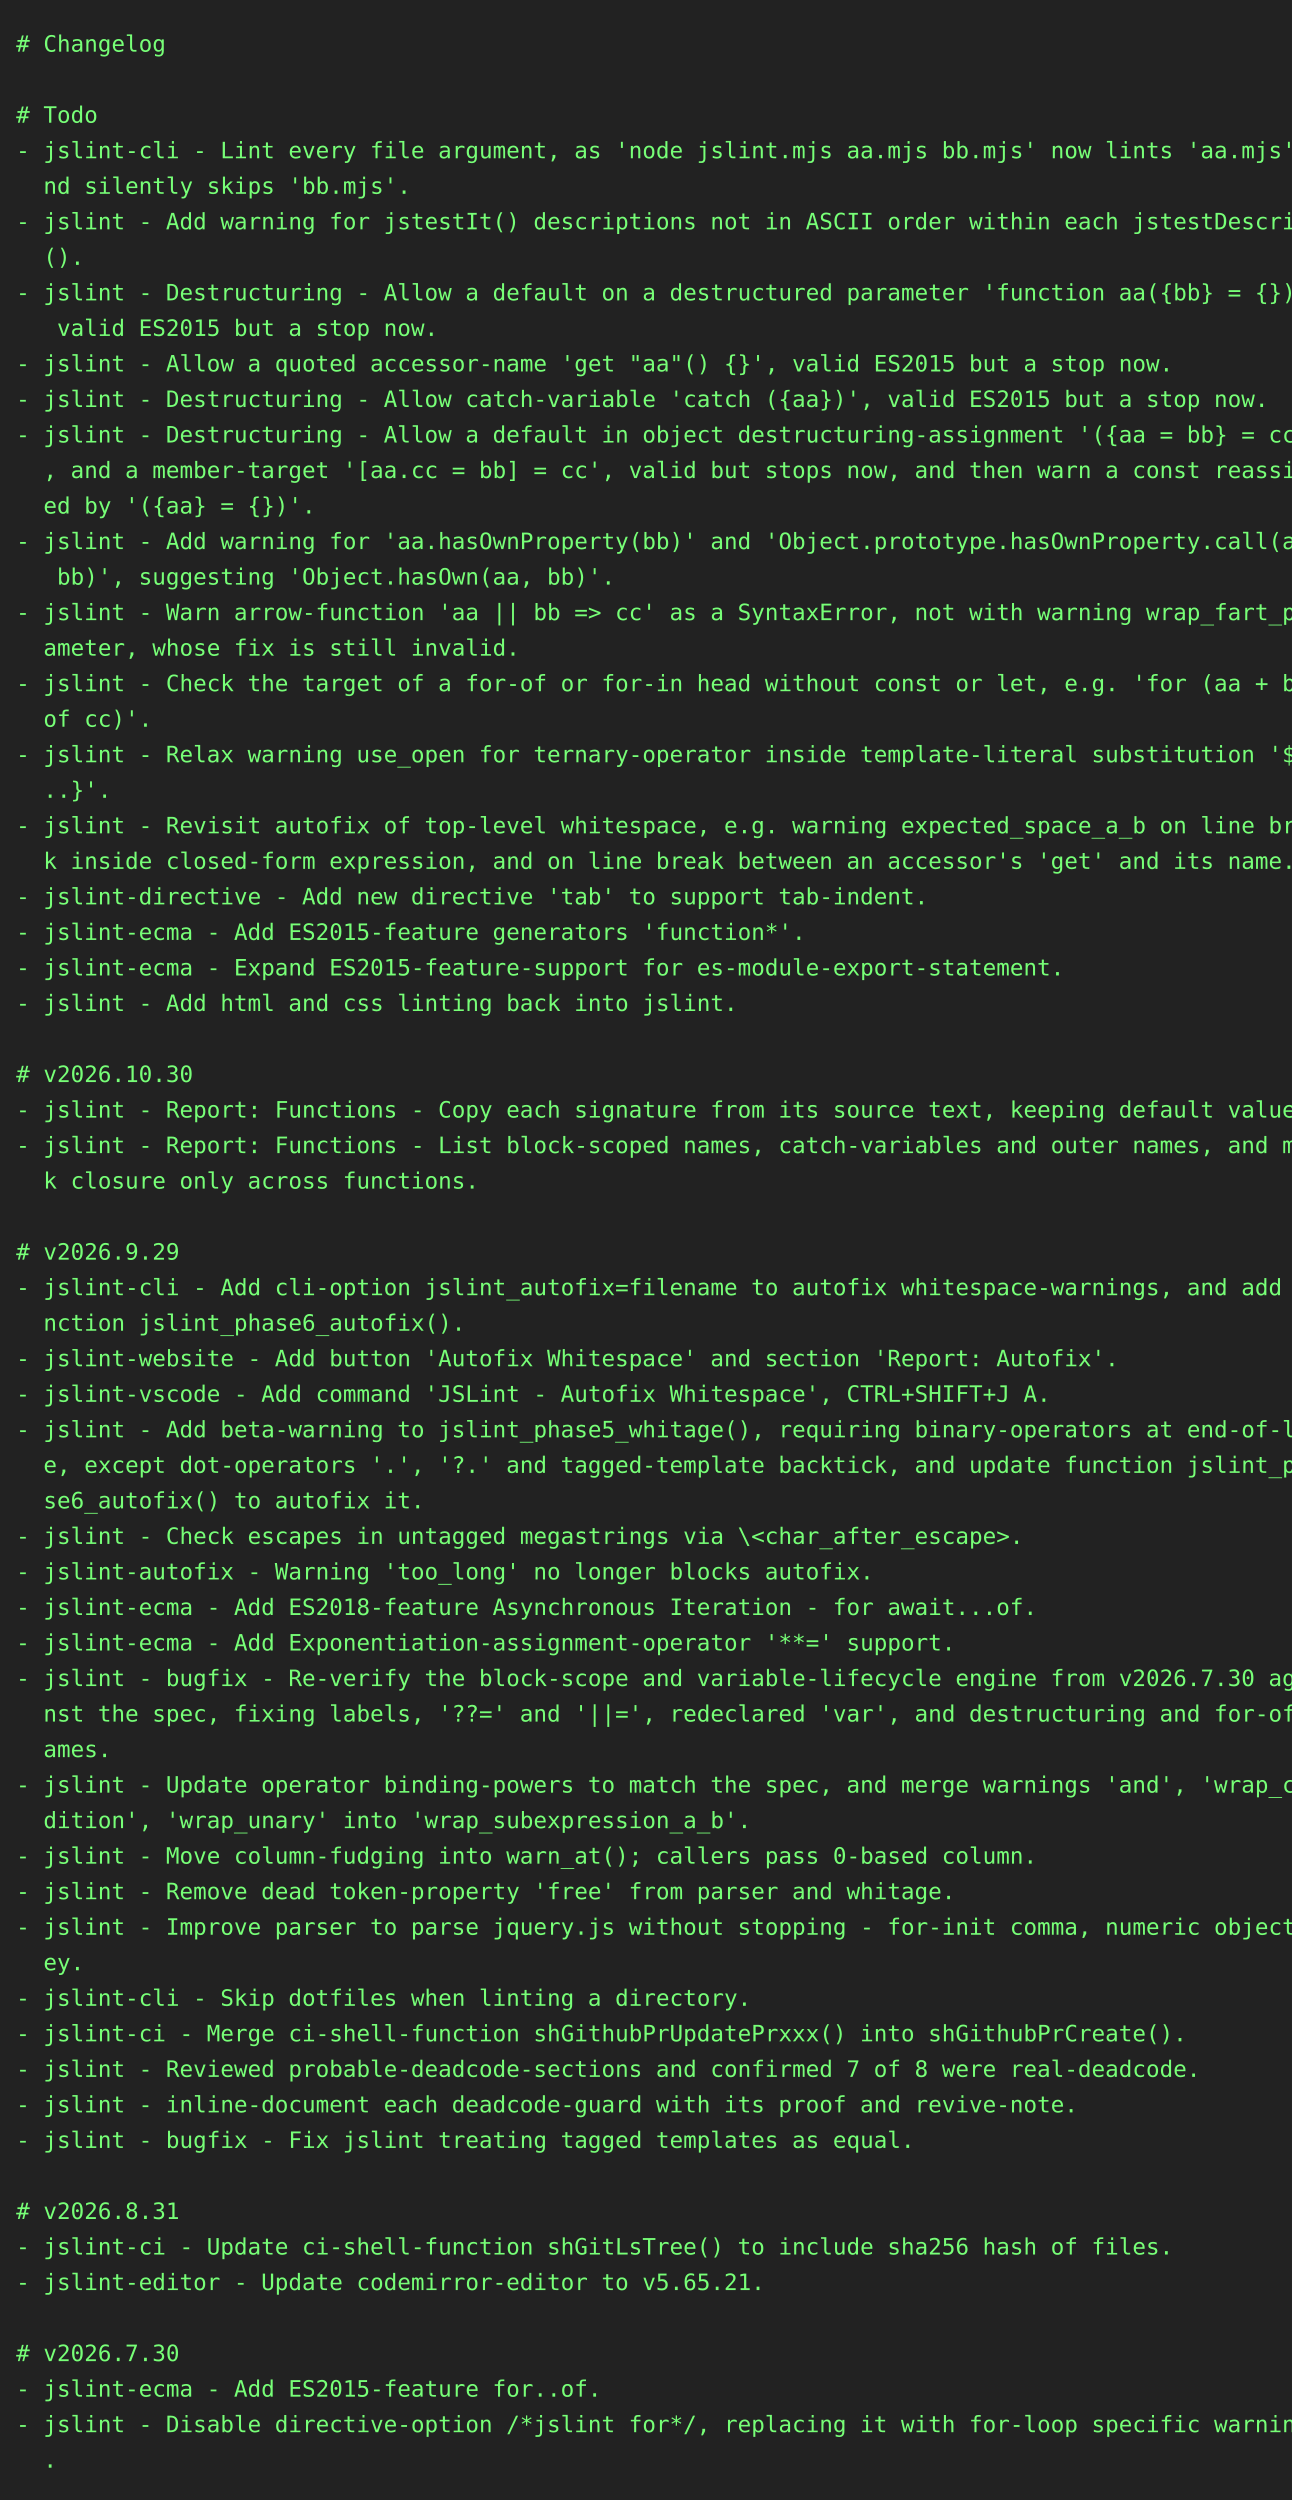
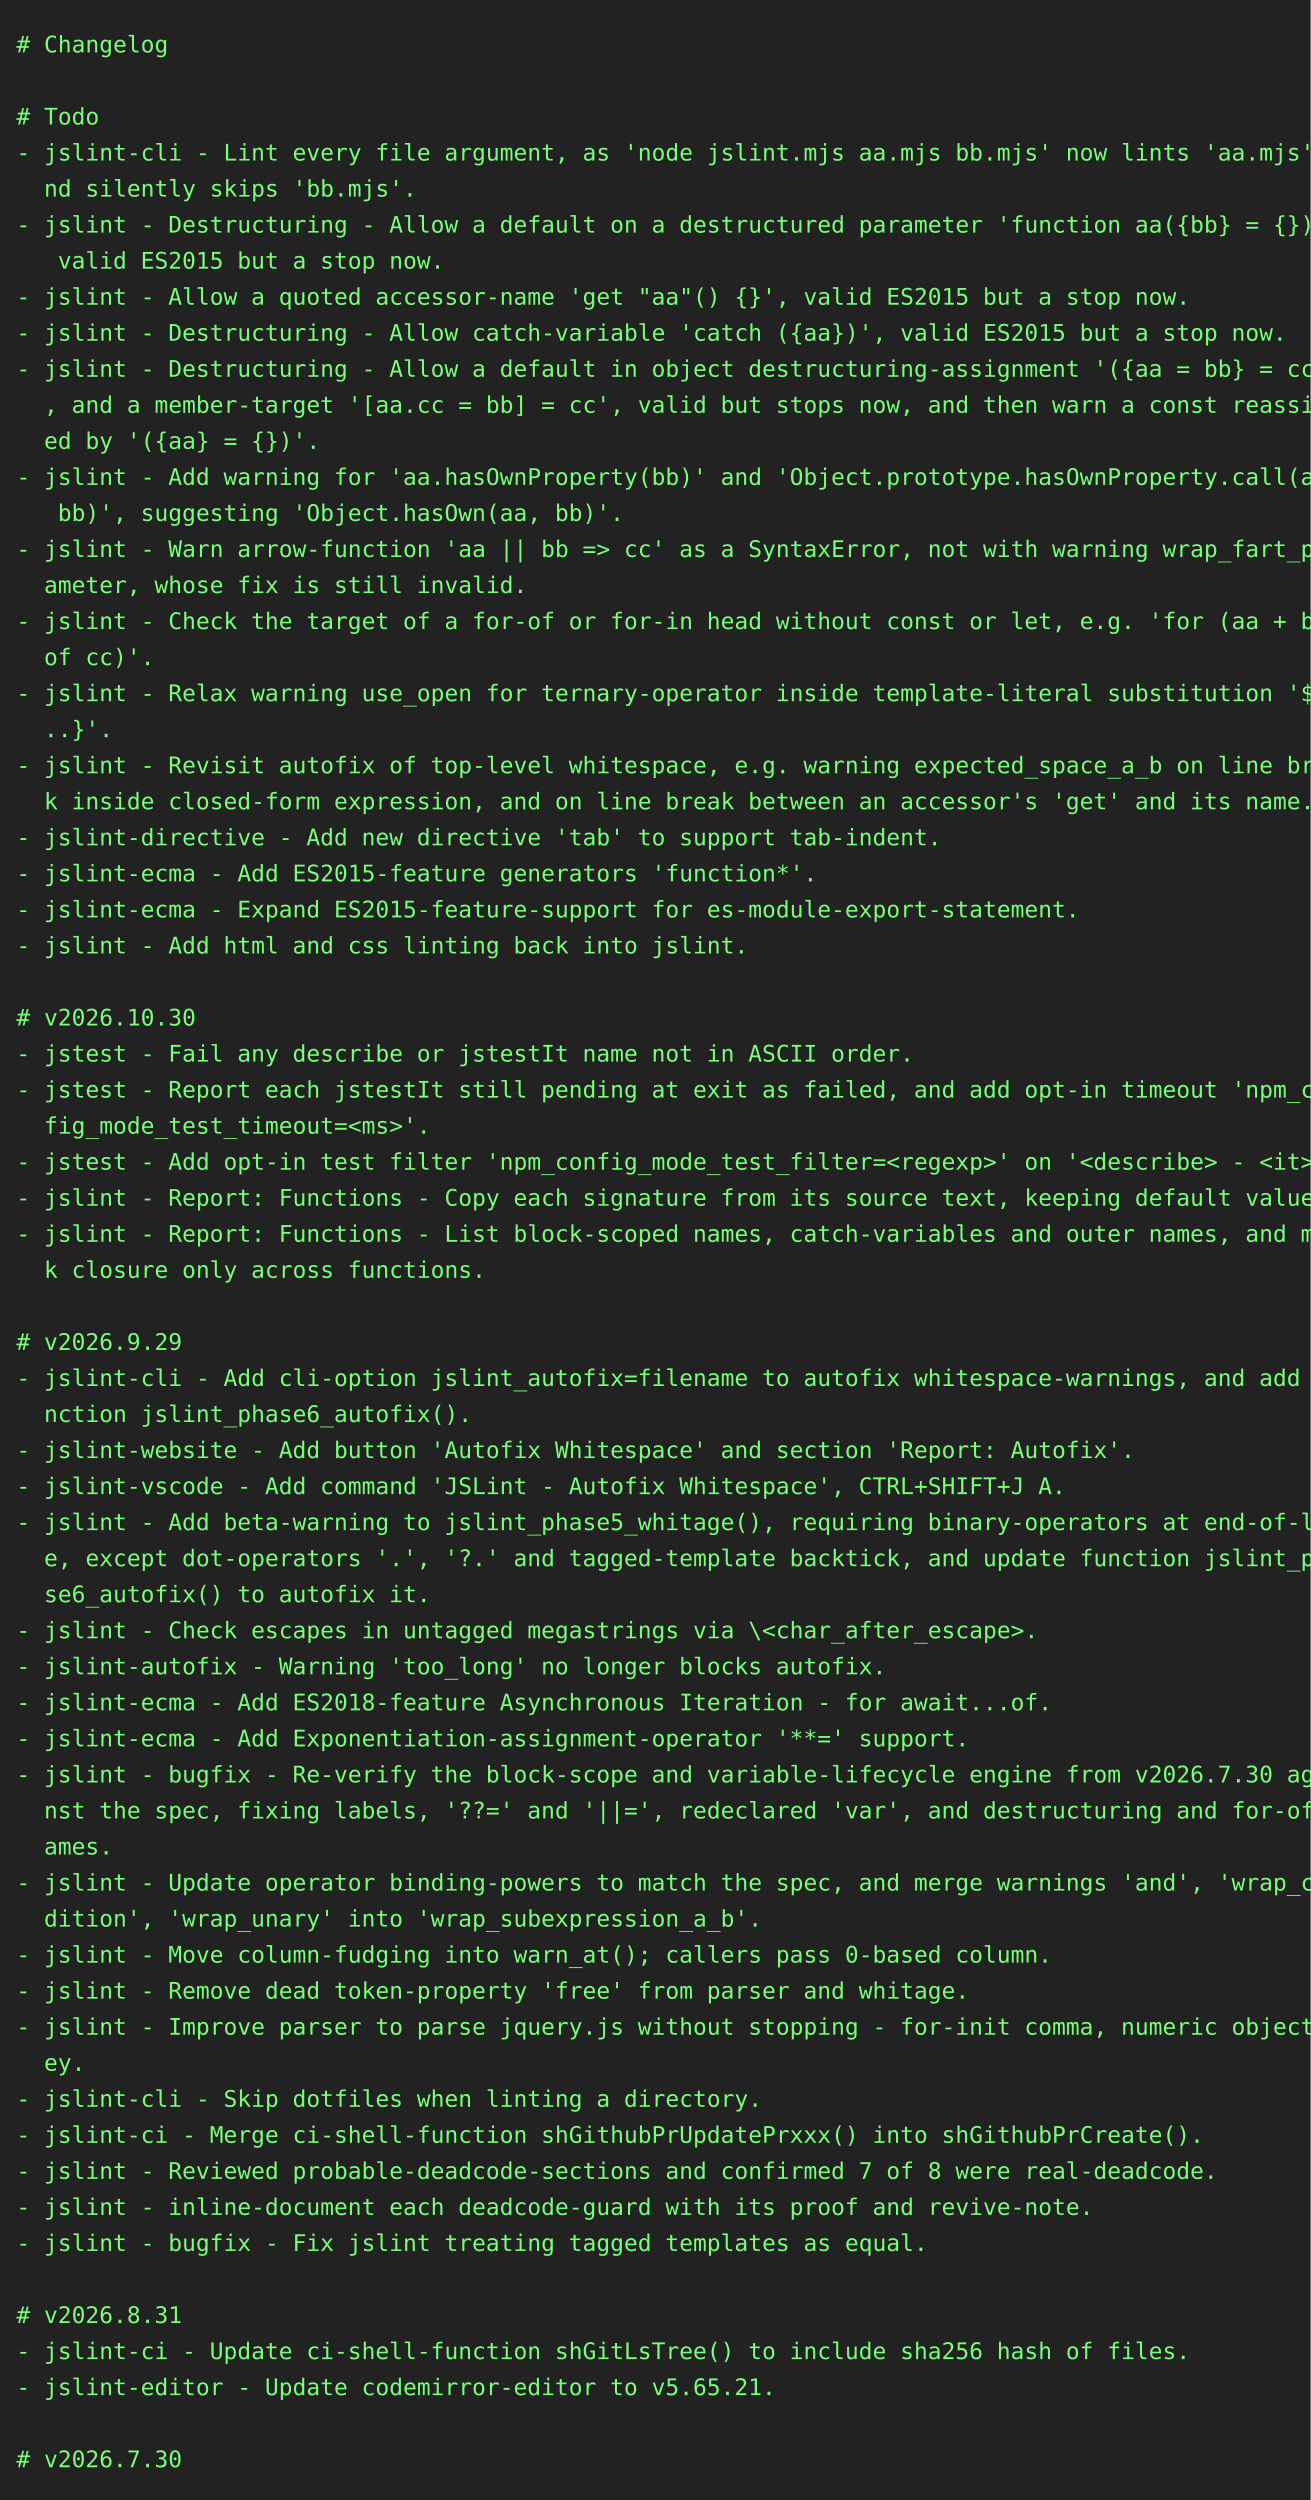
- <svg xmlns="http://www.w3.org/2000/svg" height="1548" width="800">
-   <rect height="1548" fill="#222" width="800" />
+ <svg xmlns="http://www.w3.org/2000/svg" height="1526" width="800">
+   <rect height="1526" fill="#222" width="800" />
  <text fill="#7f7" font-family="consolas, menlo, monospace" font-size="14" xml:space="preserve">
    <tspan lengthAdjust="spacingAndGlyphs" textLength="768" x="10" y="32"># Changelog                                                                                      </tspan>
    <tspan lengthAdjust="spacingAndGlyphs" textLength="768" x="10" y="54">                                                                                                 </tspan>
    <tspan lengthAdjust="spacingAndGlyphs" textLength="768" x="10" y="76"># Todo                                                                                           </tspan>
    <tspan lengthAdjust="spacingAndGlyphs" textLength="768" x="10" y="98">- jslint-cli - Lint every file argument, as 'node jslint.mjs aa.mjs bb.mjs' now lints 'aa.mjs' a\</tspan>
    <tspan lengthAdjust="spacingAndGlyphs" textLength="768" x="10" y="120">  nd silently skips 'bb.mjs'.                                                                    </tspan>
-     <tspan lengthAdjust="spacingAndGlyphs" textLength="768" x="10" y="142">- jslint - Add warning for jstestIt() descriptions not in ASCII order within each jstestDescribe\</tspan>
-     <tspan lengthAdjust="spacingAndGlyphs" textLength="768" x="10" y="164">  ().                                                                                            </tspan>
-     <tspan lengthAdjust="spacingAndGlyphs" textLength="768" x="10" y="186">- jslint - Destructuring - Allow a default on a destructured parameter 'function aa({bb} = {})',\</tspan>
-     <tspan lengthAdjust="spacingAndGlyphs" textLength="768" x="10" y="208">   valid ES2015 but a stop now.                                                                  </tspan>
-     <tspan lengthAdjust="spacingAndGlyphs" textLength="768" x="10" y="230">- jslint - Allow a quoted accessor-name 'get "aa"() {}', valid ES2015 but a stop now.            </tspan>
-     <tspan lengthAdjust="spacingAndGlyphs" textLength="768" x="10" y="252">- jslint - Destructuring - Allow catch-variable 'catch ({aa})', valid ES2015 but a stop now.     </tspan>
-     <tspan lengthAdjust="spacingAndGlyphs" textLength="768" x="10" y="274">- jslint - Destructuring - Allow a default in object destructuring-assignment '({aa = bb} = cc)'\</tspan>
-     <tspan lengthAdjust="spacingAndGlyphs" textLength="768" x="10" y="296">  , and a member-target '[aa.cc = bb] = cc', valid but stops now, and then warn a const reassign\</tspan>
-     <tspan lengthAdjust="spacingAndGlyphs" textLength="768" x="10" y="318">  ed by '({aa} = {})'.                                                                           </tspan>
-     <tspan lengthAdjust="spacingAndGlyphs" textLength="768" x="10" y="340">- jslint - Add warning for 'aa.hasOwnProperty(bb)' and 'Object.prototype.hasOwnProperty.call(aa,\</tspan>
-     <tspan lengthAdjust="spacingAndGlyphs" textLength="768" x="10" y="362">   bb)', suggesting 'Object.hasOwn(aa, bb)'.                                                     </tspan>
-     <tspan lengthAdjust="spacingAndGlyphs" textLength="768" x="10" y="384">- jslint - Warn arrow-function 'aa || bb =&gt; cc' as a SyntaxError, not with warning wrap_fart_par\</tspan>
-     <tspan lengthAdjust="spacingAndGlyphs" textLength="768" x="10" y="406">  ameter, whose fix is still invalid.                                                            </tspan>
-     <tspan lengthAdjust="spacingAndGlyphs" textLength="768" x="10" y="428">- jslint - Check the target of a for-of or for-in head without const or let, e.g. 'for (aa + bb \</tspan>
-     <tspan lengthAdjust="spacingAndGlyphs" textLength="768" x="10" y="450">  of cc)'.                                                                                       </tspan>
-     <tspan lengthAdjust="spacingAndGlyphs" textLength="768" x="10" y="472">- jslint - Relax warning use_open for ternary-operator inside template-literal substitution '${.\</tspan>
-     <tspan lengthAdjust="spacingAndGlyphs" textLength="768" x="10" y="494">  ..}'.                                                                                          </tspan>
-     <tspan lengthAdjust="spacingAndGlyphs" textLength="768" x="10" y="516">- jslint - Revisit autofix of top-level whitespace, e.g. warning expected_space_a_b on line brea\</tspan>
-     <tspan lengthAdjust="spacingAndGlyphs" textLength="768" x="10" y="538">  k inside closed-form expression, and on line break between an accessor's 'get' and its name.   </tspan>
-     <tspan lengthAdjust="spacingAndGlyphs" textLength="768" x="10" y="560">- jslint-directive - Add new directive 'tab' to support tab-indent.                              </tspan>
-     <tspan lengthAdjust="spacingAndGlyphs" textLength="768" x="10" y="582">- jslint-ecma - Add ES2015-feature generators 'function*'.                                       </tspan>
-     <tspan lengthAdjust="spacingAndGlyphs" textLength="768" x="10" y="604">- jslint-ecma - Expand ES2015-feature-support for es-module-export-statement.                    </tspan>
-     <tspan lengthAdjust="spacingAndGlyphs" textLength="768" x="10" y="626">- jslint - Add html and css linting back into jslint.                                            </tspan>
-     <tspan lengthAdjust="spacingAndGlyphs" textLength="768" x="10" y="648">                                                                                                 </tspan>
-     <tspan lengthAdjust="spacingAndGlyphs" textLength="768" x="10" y="670"># v2026.10.30                                                                                    </tspan>
-     <tspan lengthAdjust="spacingAndGlyphs" textLength="768" x="10" y="692">- jslint - Report: Functions - Copy each signature from its source text, keeping default values. </tspan>
-     <tspan lengthAdjust="spacingAndGlyphs" textLength="768" x="10" y="714">- jslint - Report: Functions - List block-scoped names, catch-variables and outer names, and mar\</tspan>
-     <tspan lengthAdjust="spacingAndGlyphs" textLength="768" x="10" y="736">  k closure only across functions.                                                               </tspan>
-     <tspan lengthAdjust="spacingAndGlyphs" textLength="768" x="10" y="758">                                                                                                 </tspan>
-     <tspan lengthAdjust="spacingAndGlyphs" textLength="768" x="10" y="780"># v2026.9.29                                                                                     </tspan>
-     <tspan lengthAdjust="spacingAndGlyphs" textLength="768" x="10" y="802">- jslint-cli - Add cli-option jslint_autofix=filename to autofix whitespace-warnings, and add fu\</tspan>
-     <tspan lengthAdjust="spacingAndGlyphs" textLength="768" x="10" y="824">  nction jslint_phase6_autofix().                                                                </tspan>
-     <tspan lengthAdjust="spacingAndGlyphs" textLength="768" x="10" y="846">- jslint-website - Add button 'Autofix Whitespace' and section 'Report: Autofix'.                </tspan>
-     <tspan lengthAdjust="spacingAndGlyphs" textLength="768" x="10" y="868">- jslint-vscode - Add command 'JSLint - Autofix Whitespace', CTRL+SHIFT+J A.                     </tspan>
-     <tspan lengthAdjust="spacingAndGlyphs" textLength="768" x="10" y="890">- jslint - Add beta-warning to jslint_phase5_whitage(), requiring binary-operators at end-of-lin\</tspan>
-     <tspan lengthAdjust="spacingAndGlyphs" textLength="768" x="10" y="912">  e, except dot-operators '.', '?.' and tagged-template backtick, and update function jslint_pha\</tspan>
-     <tspan lengthAdjust="spacingAndGlyphs" textLength="768" x="10" y="934">  se6_autofix() to autofix it.                                                                   </tspan>
-     <tspan lengthAdjust="spacingAndGlyphs" textLength="768" x="10" y="956">- jslint - Check escapes in untagged megastrings via \&lt;char_after_escape&gt;.                       </tspan>
-     <tspan lengthAdjust="spacingAndGlyphs" textLength="768" x="10" y="978">- jslint-autofix - Warning 'too_long' no longer blocks autofix.                                  </tspan>
-     <tspan lengthAdjust="spacingAndGlyphs" textLength="768" x="10" y="1000">- jslint-ecma - Add ES2018-feature Asynchronous Iteration - for await...of.                      </tspan>
-     <tspan lengthAdjust="spacingAndGlyphs" textLength="768" x="10" y="1022">- jslint-ecma - Add Exponentiation-assignment-operator '**=' support.                            </tspan>
-     <tspan lengthAdjust="spacingAndGlyphs" textLength="768" x="10" y="1044">- jslint - bugfix - Re-verify the block-scope and variable-lifecycle engine from v2026.7.30 agai\</tspan>
-     <tspan lengthAdjust="spacingAndGlyphs" textLength="768" x="10" y="1066">  nst the spec, fixing labels, '??=' and '||=', redeclared 'var', and destructuring and for-of n\</tspan>
-     <tspan lengthAdjust="spacingAndGlyphs" textLength="768" x="10" y="1088">  ames.                                                                                          </tspan>
-     <tspan lengthAdjust="spacingAndGlyphs" textLength="768" x="10" y="1110">- jslint - Update operator binding-powers to match the spec, and merge warnings 'and', 'wrap_con\</tspan>
-     <tspan lengthAdjust="spacingAndGlyphs" textLength="768" x="10" y="1132">  dition', 'wrap_unary' into 'wrap_subexpression_a_b'.                                           </tspan>
-     <tspan lengthAdjust="spacingAndGlyphs" textLength="768" x="10" y="1154">- jslint - Move column-fudging into warn_at(); callers pass 0-based column.                      </tspan>
-     <tspan lengthAdjust="spacingAndGlyphs" textLength="768" x="10" y="1176">- jslint - Remove dead token-property 'free' from parser and whitage.                            </tspan>
-     <tspan lengthAdjust="spacingAndGlyphs" textLength="768" x="10" y="1198">- jslint - Improve parser to parse jquery.js without stopping - for-init comma, numeric object-k\</tspan>
-     <tspan lengthAdjust="spacingAndGlyphs" textLength="768" x="10" y="1220">  ey.                                                                                            </tspan>
-     <tspan lengthAdjust="spacingAndGlyphs" textLength="768" x="10" y="1242">- jslint-cli - Skip dotfiles when linting a directory.                                           </tspan>
-     <tspan lengthAdjust="spacingAndGlyphs" textLength="768" x="10" y="1264">- jslint-ci - Merge ci-shell-function shGithubPrUpdatePrxxx() into shGithubPrCreate().           </tspan>
-     <tspan lengthAdjust="spacingAndGlyphs" textLength="768" x="10" y="1286">- jslint - Reviewed probable-deadcode-sections and confirmed 7 of 8 were real-deadcode.          </tspan>
-     <tspan lengthAdjust="spacingAndGlyphs" textLength="768" x="10" y="1308">- jslint - inline-document each deadcode-guard with its proof and revive-note.                   </tspan>
-     <tspan lengthAdjust="spacingAndGlyphs" textLength="768" x="10" y="1330">- jslint - bugfix - Fix jslint treating tagged templates as equal.                               </tspan>
-     <tspan lengthAdjust="spacingAndGlyphs" textLength="768" x="10" y="1352">                                                                                                 </tspan>
-     <tspan lengthAdjust="spacingAndGlyphs" textLength="768" x="10" y="1374"># v2026.8.31                                                                                     </tspan>
-     <tspan lengthAdjust="spacingAndGlyphs" textLength="768" x="10" y="1396">- jslint-ci - Update ci-shell-function shGitLsTree() to include sha256 hash of files.            </tspan>
-     <tspan lengthAdjust="spacingAndGlyphs" textLength="768" x="10" y="1418">- jslint-editor - Update codemirror-editor to v5.65.21.                                          </tspan>
-     <tspan lengthAdjust="spacingAndGlyphs" textLength="768" x="10" y="1440">                                                                                                 </tspan>
-     <tspan lengthAdjust="spacingAndGlyphs" textLength="768" x="10" y="1462"># v2026.7.30                                                                                     </tspan>
-     <tspan lengthAdjust="spacingAndGlyphs" textLength="768" x="10" y="1484">- jslint-ecma - Add ES2015-feature for..of.                                                      </tspan>
-     <tspan lengthAdjust="spacingAndGlyphs" textLength="768" x="10" y="1506">- jslint - Disable directive-option /*jslint for*/, replacing it with for-loop specific warnings\</tspan>
-     <tspan lengthAdjust="spacingAndGlyphs" textLength="768" x="10" y="1528">  .                                                                                              </tspan>
+     <tspan lengthAdjust="spacingAndGlyphs" textLength="768" x="10" y="142">- jslint - Destructuring - Allow a default on a destructured parameter 'function aa({bb} = {})',\</tspan>
+     <tspan lengthAdjust="spacingAndGlyphs" textLength="768" x="10" y="164">   valid ES2015 but a stop now.                                                                  </tspan>
+     <tspan lengthAdjust="spacingAndGlyphs" textLength="768" x="10" y="186">- jslint - Allow a quoted accessor-name 'get "aa"() {}', valid ES2015 but a stop now.            </tspan>
+     <tspan lengthAdjust="spacingAndGlyphs" textLength="768" x="10" y="208">- jslint - Destructuring - Allow catch-variable 'catch ({aa})', valid ES2015 but a stop now.     </tspan>
+     <tspan lengthAdjust="spacingAndGlyphs" textLength="768" x="10" y="230">- jslint - Destructuring - Allow a default in object destructuring-assignment '({aa = bb} = cc)'\</tspan>
+     <tspan lengthAdjust="spacingAndGlyphs" textLength="768" x="10" y="252">  , and a member-target '[aa.cc = bb] = cc', valid but stops now, and then warn a const reassign\</tspan>
+     <tspan lengthAdjust="spacingAndGlyphs" textLength="768" x="10" y="274">  ed by '({aa} = {})'.                                                                           </tspan>
+     <tspan lengthAdjust="spacingAndGlyphs" textLength="768" x="10" y="296">- jslint - Add warning for 'aa.hasOwnProperty(bb)' and 'Object.prototype.hasOwnProperty.call(aa,\</tspan>
+     <tspan lengthAdjust="spacingAndGlyphs" textLength="768" x="10" y="318">   bb)', suggesting 'Object.hasOwn(aa, bb)'.                                                     </tspan>
+     <tspan lengthAdjust="spacingAndGlyphs" textLength="768" x="10" y="340">- jslint - Warn arrow-function 'aa || bb =&gt; cc' as a SyntaxError, not with warning wrap_fart_par\</tspan>
+     <tspan lengthAdjust="spacingAndGlyphs" textLength="768" x="10" y="362">  ameter, whose fix is still invalid.                                                            </tspan>
+     <tspan lengthAdjust="spacingAndGlyphs" textLength="768" x="10" y="384">- jslint - Check the target of a for-of or for-in head without const or let, e.g. 'for (aa + bb \</tspan>
+     <tspan lengthAdjust="spacingAndGlyphs" textLength="768" x="10" y="406">  of cc)'.                                                                                       </tspan>
+     <tspan lengthAdjust="spacingAndGlyphs" textLength="768" x="10" y="428">- jslint - Relax warning use_open for ternary-operator inside template-literal substitution '${.\</tspan>
+     <tspan lengthAdjust="spacingAndGlyphs" textLength="768" x="10" y="450">  ..}'.                                                                                          </tspan>
+     <tspan lengthAdjust="spacingAndGlyphs" textLength="768" x="10" y="472">- jslint - Revisit autofix of top-level whitespace, e.g. warning expected_space_a_b on line brea\</tspan>
+     <tspan lengthAdjust="spacingAndGlyphs" textLength="768" x="10" y="494">  k inside closed-form expression, and on line break between an accessor's 'get' and its name.   </tspan>
+     <tspan lengthAdjust="spacingAndGlyphs" textLength="768" x="10" y="516">- jslint-directive - Add new directive 'tab' to support tab-indent.                              </tspan>
+     <tspan lengthAdjust="spacingAndGlyphs" textLength="768" x="10" y="538">- jslint-ecma - Add ES2015-feature generators 'function*'.                                       </tspan>
+     <tspan lengthAdjust="spacingAndGlyphs" textLength="768" x="10" y="560">- jslint-ecma - Expand ES2015-feature-support for es-module-export-statement.                    </tspan>
+     <tspan lengthAdjust="spacingAndGlyphs" textLength="768" x="10" y="582">- jslint - Add html and css linting back into jslint.                                            </tspan>
+     <tspan lengthAdjust="spacingAndGlyphs" textLength="768" x="10" y="604">                                                                                                 </tspan>
+     <tspan lengthAdjust="spacingAndGlyphs" textLength="768" x="10" y="626"># v2026.10.30                                                                                    </tspan>
+     <tspan lengthAdjust="spacingAndGlyphs" textLength="768" x="10" y="648">- jstest - Fail any describe or jstestIt name not in ASCII order.                                </tspan>
+     <tspan lengthAdjust="spacingAndGlyphs" textLength="768" x="10" y="670">- jstest - Report each jstestIt still pending at exit as failed, and add opt-in timeout 'npm_con\</tspan>
+     <tspan lengthAdjust="spacingAndGlyphs" textLength="768" x="10" y="692">  fig_mode_test_timeout=&lt;ms&gt;'.                                                                   </tspan>
+     <tspan lengthAdjust="spacingAndGlyphs" textLength="768" x="10" y="714">- jstest - Add opt-in test filter 'npm_config_mode_test_filter=&lt;regexp&gt;' on '&lt;describe&gt; - &lt;it&gt;'. </tspan>
+     <tspan lengthAdjust="spacingAndGlyphs" textLength="768" x="10" y="736">- jslint - Report: Functions - Copy each signature from its source text, keeping default values. </tspan>
+     <tspan lengthAdjust="spacingAndGlyphs" textLength="768" x="10" y="758">- jslint - Report: Functions - List block-scoped names, catch-variables and outer names, and mar\</tspan>
+     <tspan lengthAdjust="spacingAndGlyphs" textLength="768" x="10" y="780">  k closure only across functions.                                                               </tspan>
+     <tspan lengthAdjust="spacingAndGlyphs" textLength="768" x="10" y="802">                                                                                                 </tspan>
+     <tspan lengthAdjust="spacingAndGlyphs" textLength="768" x="10" y="824"># v2026.9.29                                                                                     </tspan>
+     <tspan lengthAdjust="spacingAndGlyphs" textLength="768" x="10" y="846">- jslint-cli - Add cli-option jslint_autofix=filename to autofix whitespace-warnings, and add fu\</tspan>
+     <tspan lengthAdjust="spacingAndGlyphs" textLength="768" x="10" y="868">  nction jslint_phase6_autofix().                                                                </tspan>
+     <tspan lengthAdjust="spacingAndGlyphs" textLength="768" x="10" y="890">- jslint-website - Add button 'Autofix Whitespace' and section 'Report: Autofix'.                </tspan>
+     <tspan lengthAdjust="spacingAndGlyphs" textLength="768" x="10" y="912">- jslint-vscode - Add command 'JSLint - Autofix Whitespace', CTRL+SHIFT+J A.                     </tspan>
+     <tspan lengthAdjust="spacingAndGlyphs" textLength="768" x="10" y="934">- jslint - Add beta-warning to jslint_phase5_whitage(), requiring binary-operators at end-of-lin\</tspan>
+     <tspan lengthAdjust="spacingAndGlyphs" textLength="768" x="10" y="956">  e, except dot-operators '.', '?.' and tagged-template backtick, and update function jslint_pha\</tspan>
+     <tspan lengthAdjust="spacingAndGlyphs" textLength="768" x="10" y="978">  se6_autofix() to autofix it.                                                                   </tspan>
+     <tspan lengthAdjust="spacingAndGlyphs" textLength="768" x="10" y="1000">- jslint - Check escapes in untagged megastrings via \&lt;char_after_escape&gt;.                       </tspan>
+     <tspan lengthAdjust="spacingAndGlyphs" textLength="768" x="10" y="1022">- jslint-autofix - Warning 'too_long' no longer blocks autofix.                                  </tspan>
+     <tspan lengthAdjust="spacingAndGlyphs" textLength="768" x="10" y="1044">- jslint-ecma - Add ES2018-feature Asynchronous Iteration - for await...of.                      </tspan>
+     <tspan lengthAdjust="spacingAndGlyphs" textLength="768" x="10" y="1066">- jslint-ecma - Add Exponentiation-assignment-operator '**=' support.                            </tspan>
+     <tspan lengthAdjust="spacingAndGlyphs" textLength="768" x="10" y="1088">- jslint - bugfix - Re-verify the block-scope and variable-lifecycle engine from v2026.7.30 agai\</tspan>
+     <tspan lengthAdjust="spacingAndGlyphs" textLength="768" x="10" y="1110">  nst the spec, fixing labels, '??=' and '||=', redeclared 'var', and destructuring and for-of n\</tspan>
+     <tspan lengthAdjust="spacingAndGlyphs" textLength="768" x="10" y="1132">  ames.                                                                                          </tspan>
+     <tspan lengthAdjust="spacingAndGlyphs" textLength="768" x="10" y="1154">- jslint - Update operator binding-powers to match the spec, and merge warnings 'and', 'wrap_con\</tspan>
+     <tspan lengthAdjust="spacingAndGlyphs" textLength="768" x="10" y="1176">  dition', 'wrap_unary' into 'wrap_subexpression_a_b'.                                           </tspan>
+     <tspan lengthAdjust="spacingAndGlyphs" textLength="768" x="10" y="1198">- jslint - Move column-fudging into warn_at(); callers pass 0-based column.                      </tspan>
+     <tspan lengthAdjust="spacingAndGlyphs" textLength="768" x="10" y="1220">- jslint - Remove dead token-property 'free' from parser and whitage.                            </tspan>
+     <tspan lengthAdjust="spacingAndGlyphs" textLength="768" x="10" y="1242">- jslint - Improve parser to parse jquery.js without stopping - for-init comma, numeric object-k\</tspan>
+     <tspan lengthAdjust="spacingAndGlyphs" textLength="768" x="10" y="1264">  ey.                                                                                            </tspan>
+     <tspan lengthAdjust="spacingAndGlyphs" textLength="768" x="10" y="1286">- jslint-cli - Skip dotfiles when linting a directory.                                           </tspan>
+     <tspan lengthAdjust="spacingAndGlyphs" textLength="768" x="10" y="1308">- jslint-ci - Merge ci-shell-function shGithubPrUpdatePrxxx() into shGithubPrCreate().           </tspan>
+     <tspan lengthAdjust="spacingAndGlyphs" textLength="768" x="10" y="1330">- jslint - Reviewed probable-deadcode-sections and confirmed 7 of 8 were real-deadcode.          </tspan>
+     <tspan lengthAdjust="spacingAndGlyphs" textLength="768" x="10" y="1352">- jslint - inline-document each deadcode-guard with its proof and revive-note.                   </tspan>
+     <tspan lengthAdjust="spacingAndGlyphs" textLength="768" x="10" y="1374">- jslint - bugfix - Fix jslint treating tagged templates as equal.                               </tspan>
+     <tspan lengthAdjust="spacingAndGlyphs" textLength="768" x="10" y="1396">                                                                                                 </tspan>
+     <tspan lengthAdjust="spacingAndGlyphs" textLength="768" x="10" y="1418"># v2026.8.31                                                                                     </tspan>
+     <tspan lengthAdjust="spacingAndGlyphs" textLength="768" x="10" y="1440">- jslint-ci - Update ci-shell-function shGitLsTree() to include sha256 hash of files.            </tspan>
+     <tspan lengthAdjust="spacingAndGlyphs" textLength="768" x="10" y="1462">- jslint-editor - Update codemirror-editor to v5.65.21.                                          </tspan>
+     <tspan lengthAdjust="spacingAndGlyphs" textLength="768" x="10" y="1484">                                                                                                 </tspan>
+     <tspan lengthAdjust="spacingAndGlyphs" textLength="768" x="10" y="1506"># v2026.7.30                                                                                     </tspan>
  </text>
</svg>
